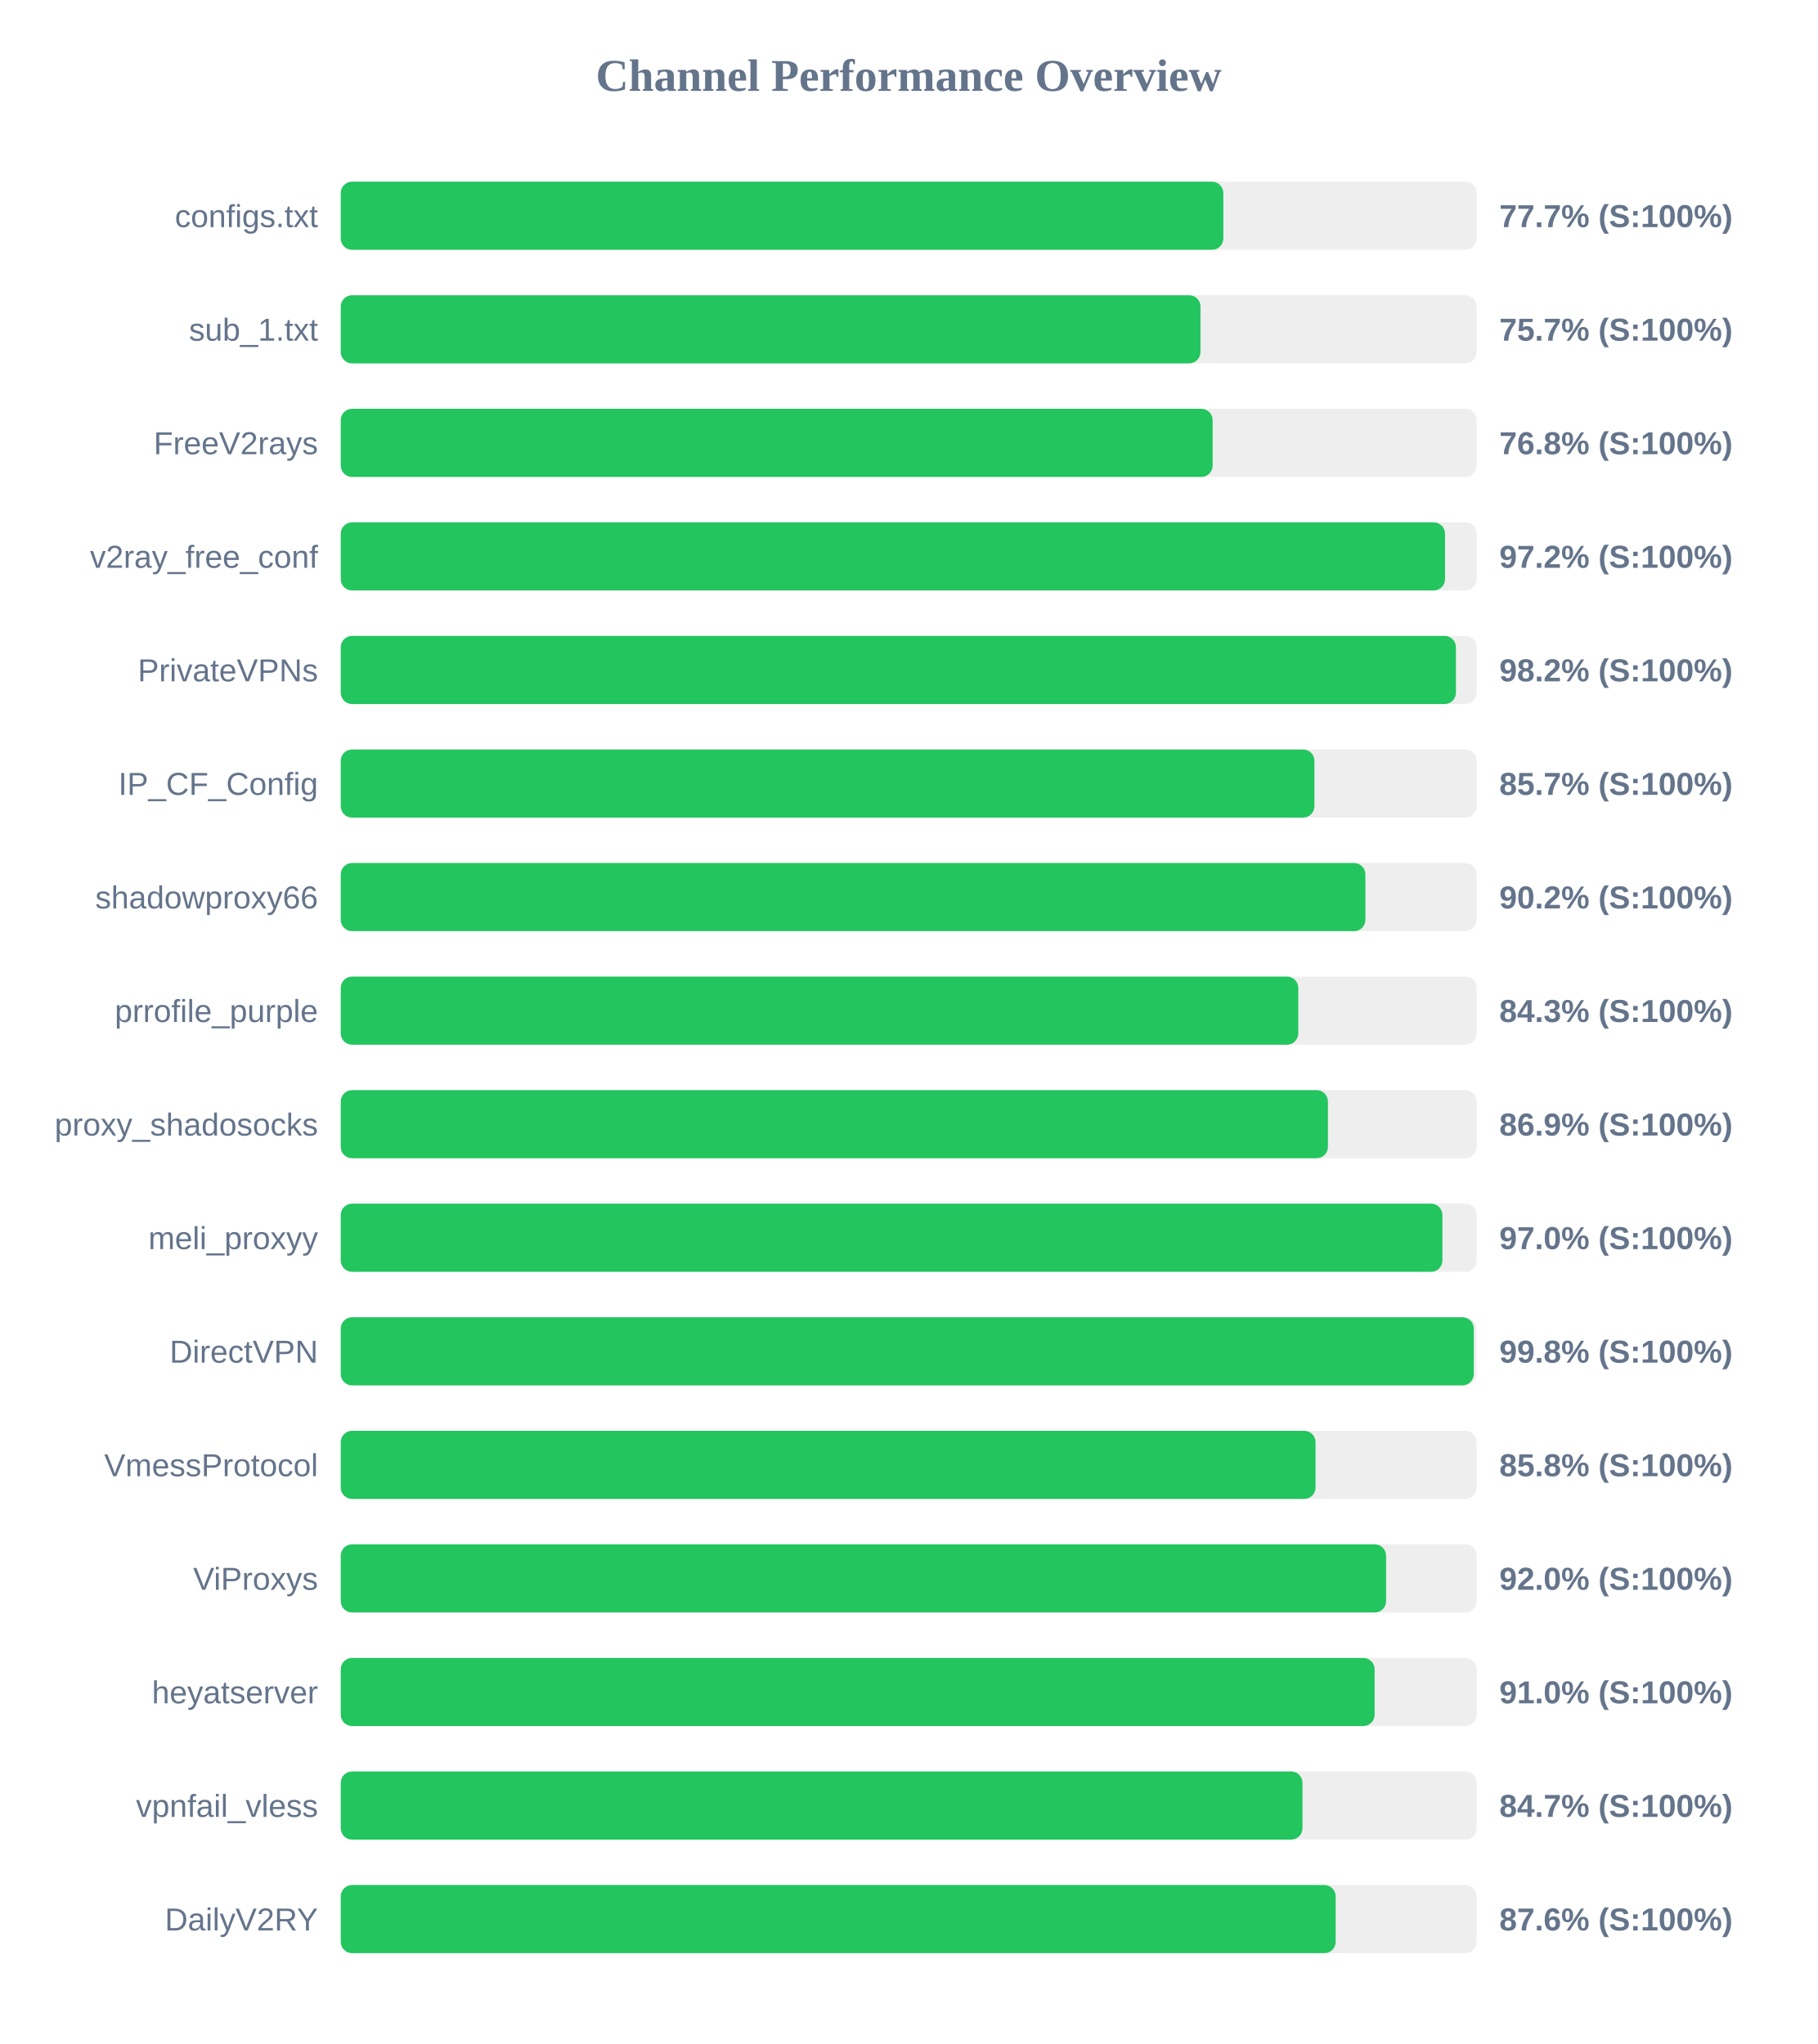
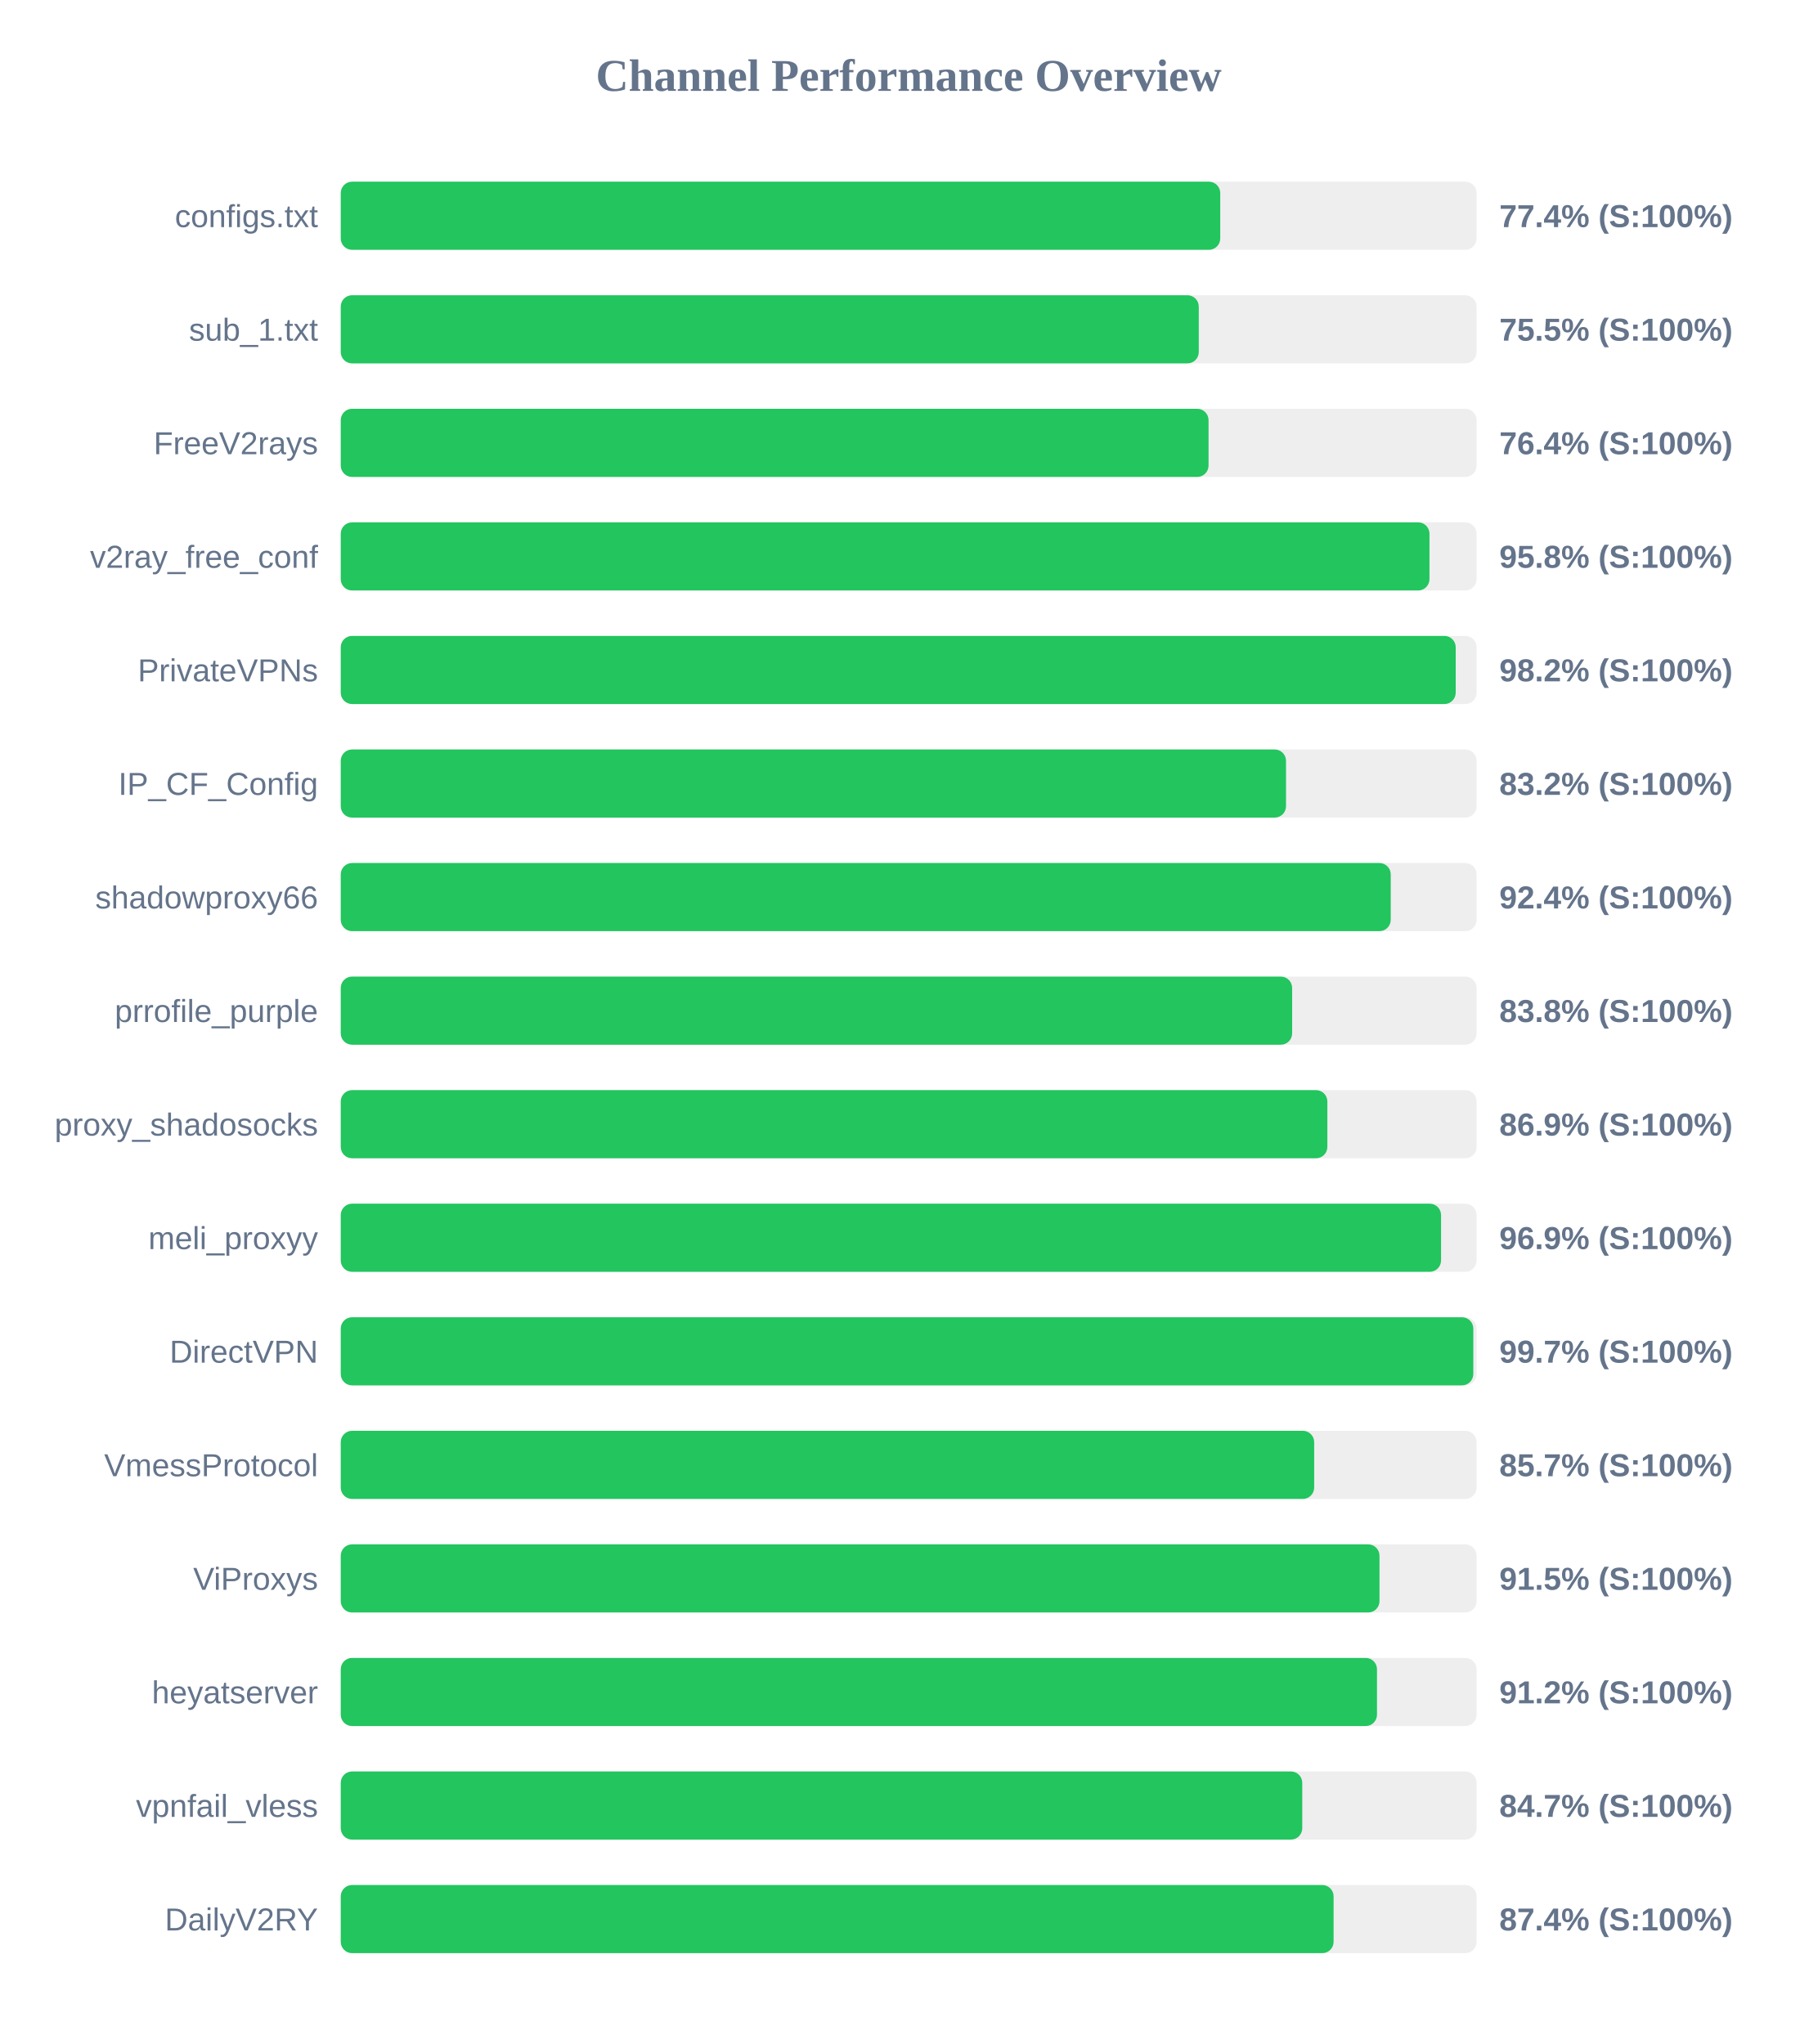
<svg xmlns="http://www.w3.org/2000/svg" width="800" height="900" version="1.1">
  <style>
        .row { font: 14px Arial; fill: #64748b; }
        .score { font: bold 14px Arial; fill: #64748b; }
    </style>
  <text x="400" y="40" text-anchor="middle" font-size="20px" font-weight="bold" fill="#64748b">Channel Performance Overview</text>
  <rect x="150" y="80" width="500" height="30" fill="#eee" rx="5" />
-   <rect x="150" y="80" width="388.5" height="30" fill="#22c55e" rx="5" />
+   <rect x="150" y="80" width="387.15" height="30" fill="#22c55e" rx="5" />
  <text x="140" y="100" text-anchor="end" class="row">configs.txt</text>
-   <text x="660" y="100" text-anchor="start" class="score">77.7% (S:100%)</text>
+   <text x="660" y="100" text-anchor="start" class="score">77.4% (S:100%)</text>
  <rect x="150" y="130" width="500" height="30" fill="#eee" rx="5" />
-   <rect x="150" y="130" width="378.45" height="30" fill="#22c55e" rx="5" />
+   <rect x="150" y="130" width="377.7" height="30" fill="#22c55e" rx="5" />
  <text x="140" y="150" text-anchor="end" class="row">sub_1.txt</text>
-   <text x="660" y="150" text-anchor="start" class="score">75.7% (S:100%)</text>
+   <text x="660" y="150" text-anchor="start" class="score">75.5% (S:100%)</text>
  <rect x="150" y="180" width="500" height="30" fill="#eee" rx="5" />
-   <rect x="150" y="180" width="383.8" height="30" fill="#22c55e" rx="5" />
+   <rect x="150" y="180" width="382.0" height="30" fill="#22c55e" rx="5" />
  <text x="140" y="200" text-anchor="end" class="row">FreeV2rays</text>
-   <text x="660" y="200" text-anchor="start" class="score">76.8% (S:100%)</text>
+   <text x="660" y="200" text-anchor="start" class="score">76.4% (S:100%)</text>
  <rect x="150" y="230" width="500" height="30" fill="#eee" rx="5" />
-   <rect x="150" y="230" width="486.1" height="30" fill="#22c55e" rx="5" />
+   <rect x="150" y="230" width="479.25" height="30" fill="#22c55e" rx="5" />
  <text x="140" y="250" text-anchor="end" class="row">v2ray_free_conf</text>
-   <text x="660" y="250" text-anchor="start" class="score">97.2% (S:100%)</text>
+   <text x="660" y="250" text-anchor="start" class="score">95.8% (S:100%)</text>
  <rect x="150" y="280" width="500" height="30" fill="#eee" rx="5" />
-   <rect x="150" y="280" width="490.9" height="30" fill="#22c55e" rx="5" />
+   <rect x="150" y="280" width="490.8" height="30" fill="#22c55e" rx="5" />
  <text x="140" y="300" text-anchor="end" class="row">PrivateVPNs</text>
  <text x="660" y="300" text-anchor="start" class="score">98.2% (S:100%)</text>
  <rect x="150" y="330" width="500" height="30" fill="#eee" rx="5" />
-   <rect x="150" y="330" width="428.6" height="30" fill="#22c55e" rx="5" />
+   <rect x="150" y="330" width="416.1" height="30" fill="#22c55e" rx="5" />
  <text x="140" y="350" text-anchor="end" class="row">IP_CF_Config</text>
-   <text x="660" y="350" text-anchor="start" class="score">85.7% (S:100%)</text>
+   <text x="660" y="350" text-anchor="start" class="score">83.2% (S:100%)</text>
  <rect x="150" y="380" width="500" height="30" fill="#eee" rx="5" />
-   <rect x="150" y="380" width="451.05" height="30" fill="#22c55e" rx="5" />
+   <rect x="150" y="380" width="462.2" height="30" fill="#22c55e" rx="5" />
  <text x="140" y="400" text-anchor="end" class="row">shadowproxy66</text>
-   <text x="660" y="400" text-anchor="start" class="score">90.2% (S:100%)</text>
+   <text x="660" y="400" text-anchor="start" class="score">92.4% (S:100%)</text>
  <rect x="150" y="430" width="500" height="30" fill="#eee" rx="5" />
-   <rect x="150" y="430" width="421.5" height="30" fill="#22c55e" rx="5" />
+   <rect x="150" y="430" width="418.8" height="30" fill="#22c55e" rx="5" />
  <text x="140" y="450" text-anchor="end" class="row">prrofile_purple</text>
-   <text x="660" y="450" text-anchor="start" class="score">84.3% (S:100%)</text>
+   <text x="660" y="450" text-anchor="start" class="score">83.8% (S:100%)</text>
  <rect x="150" y="480" width="500" height="30" fill="#eee" rx="5" />
-   <rect x="150" y="480" width="434.55" height="30" fill="#22c55e" rx="5" />
+   <rect x="150" y="480" width="434.3" height="30" fill="#22c55e" rx="5" />
  <text x="140" y="500" text-anchor="end" class="row">proxy_shadosocks</text>
  <text x="660" y="500" text-anchor="start" class="score">86.9% (S:100%)</text>
  <rect x="150" y="530" width="500" height="30" fill="#eee" rx="5" />
-   <rect x="150" y="530" width="484.95" height="30" fill="#22c55e" rx="5" />
+   <rect x="150" y="530" width="484.35" height="30" fill="#22c55e" rx="5" />
  <text x="140" y="550" text-anchor="end" class="row">meli_proxyy</text>
-   <text x="660" y="550" text-anchor="start" class="score">97.0% (S:100%)</text>
+   <text x="660" y="550" text-anchor="start" class="score">96.9% (S:100%)</text>
  <rect x="150" y="580" width="500" height="30" fill="#eee" rx="5" />
-   <rect x="150" y="580" width="498.75" height="30" fill="#22c55e" rx="5" />
+   <rect x="150" y="580" width="498.55" height="30" fill="#22c55e" rx="5" />
  <text x="140" y="600" text-anchor="end" class="row">DirectVPN</text>
-   <text x="660" y="600" text-anchor="start" class="score">99.8% (S:100%)</text>
+   <text x="660" y="600" text-anchor="start" class="score">99.7% (S:100%)</text>
  <rect x="150" y="630" width="500" height="30" fill="#eee" rx="5" />
-   <rect x="150" y="630" width="429.1" height="30" fill="#22c55e" rx="5" />
+   <rect x="150" y="630" width="428.5" height="30" fill="#22c55e" rx="5" />
  <text x="140" y="650" text-anchor="end" class="row">VmessProtocol</text>
-   <text x="660" y="650" text-anchor="start" class="score">85.8% (S:100%)</text>
+   <text x="660" y="650" text-anchor="start" class="score">85.7% (S:100%)</text>
  <rect x="150" y="680" width="500" height="30" fill="#eee" rx="5" />
-   <rect x="150" y="680" width="460.15" height="30" fill="#22c55e" rx="5" />
+   <rect x="150" y="680" width="457.25" height="30" fill="#22c55e" rx="5" />
  <text x="140" y="700" text-anchor="end" class="row">ViProxys</text>
-   <text x="660" y="700" text-anchor="start" class="score">92.0% (S:100%)</text>
+   <text x="660" y="700" text-anchor="start" class="score">91.5% (S:100%)</text>
  <rect x="150" y="730" width="500" height="30" fill="#eee" rx="5" />
-   <rect x="150" y="730" width="455.1" height="30" fill="#22c55e" rx="5" />
+   <rect x="150" y="730" width="456.15" height="30" fill="#22c55e" rx="5" />
  <text x="140" y="750" text-anchor="end" class="row">heyatserver</text>
-   <text x="660" y="750" text-anchor="start" class="score">91.0% (S:100%)</text>
+   <text x="660" y="750" text-anchor="start" class="score">91.2% (S:100%)</text>
  <rect x="150" y="780" width="500" height="30" fill="#eee" rx="5" />
-   <rect x="150" y="780" width="423.35" height="30" fill="#22c55e" rx="5" />
+   <rect x="150" y="780" width="423.25" height="30" fill="#22c55e" rx="5" />
  <text x="140" y="800" text-anchor="end" class="row">vpnfail_vless</text>
  <text x="660" y="800" text-anchor="start" class="score">84.7% (S:100%)</text>
  <rect x="150" y="830" width="500" height="30" fill="#eee" rx="5" />
-   <rect x="150" y="830" width="437.95" height="30" fill="#22c55e" rx="5" />
+   <rect x="150" y="830" width="437.05" height="30" fill="#22c55e" rx="5" />
  <text x="140" y="850" text-anchor="end" class="row">DailyV2RY</text>
-   <text x="660" y="850" text-anchor="start" class="score">87.6% (S:100%)</text>
+   <text x="660" y="850" text-anchor="start" class="score">87.4% (S:100%)</text>
</svg>
